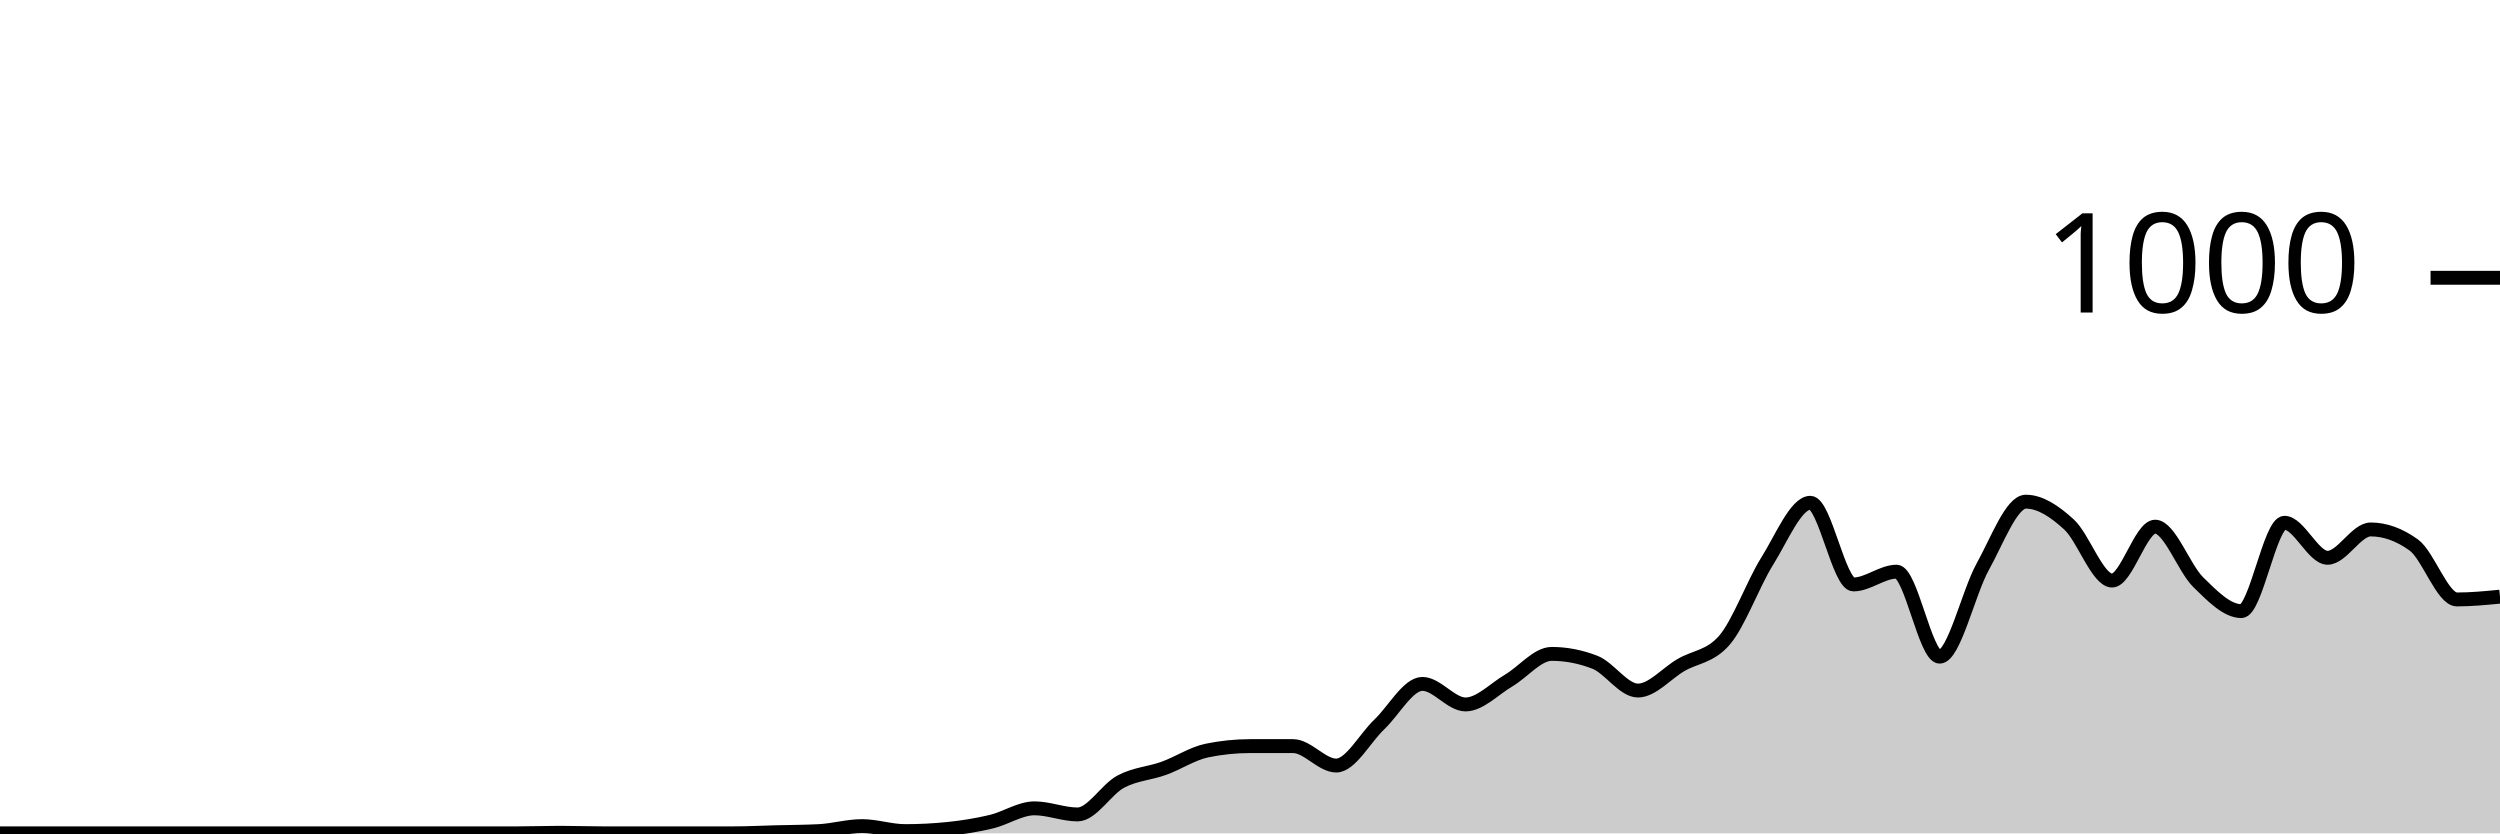
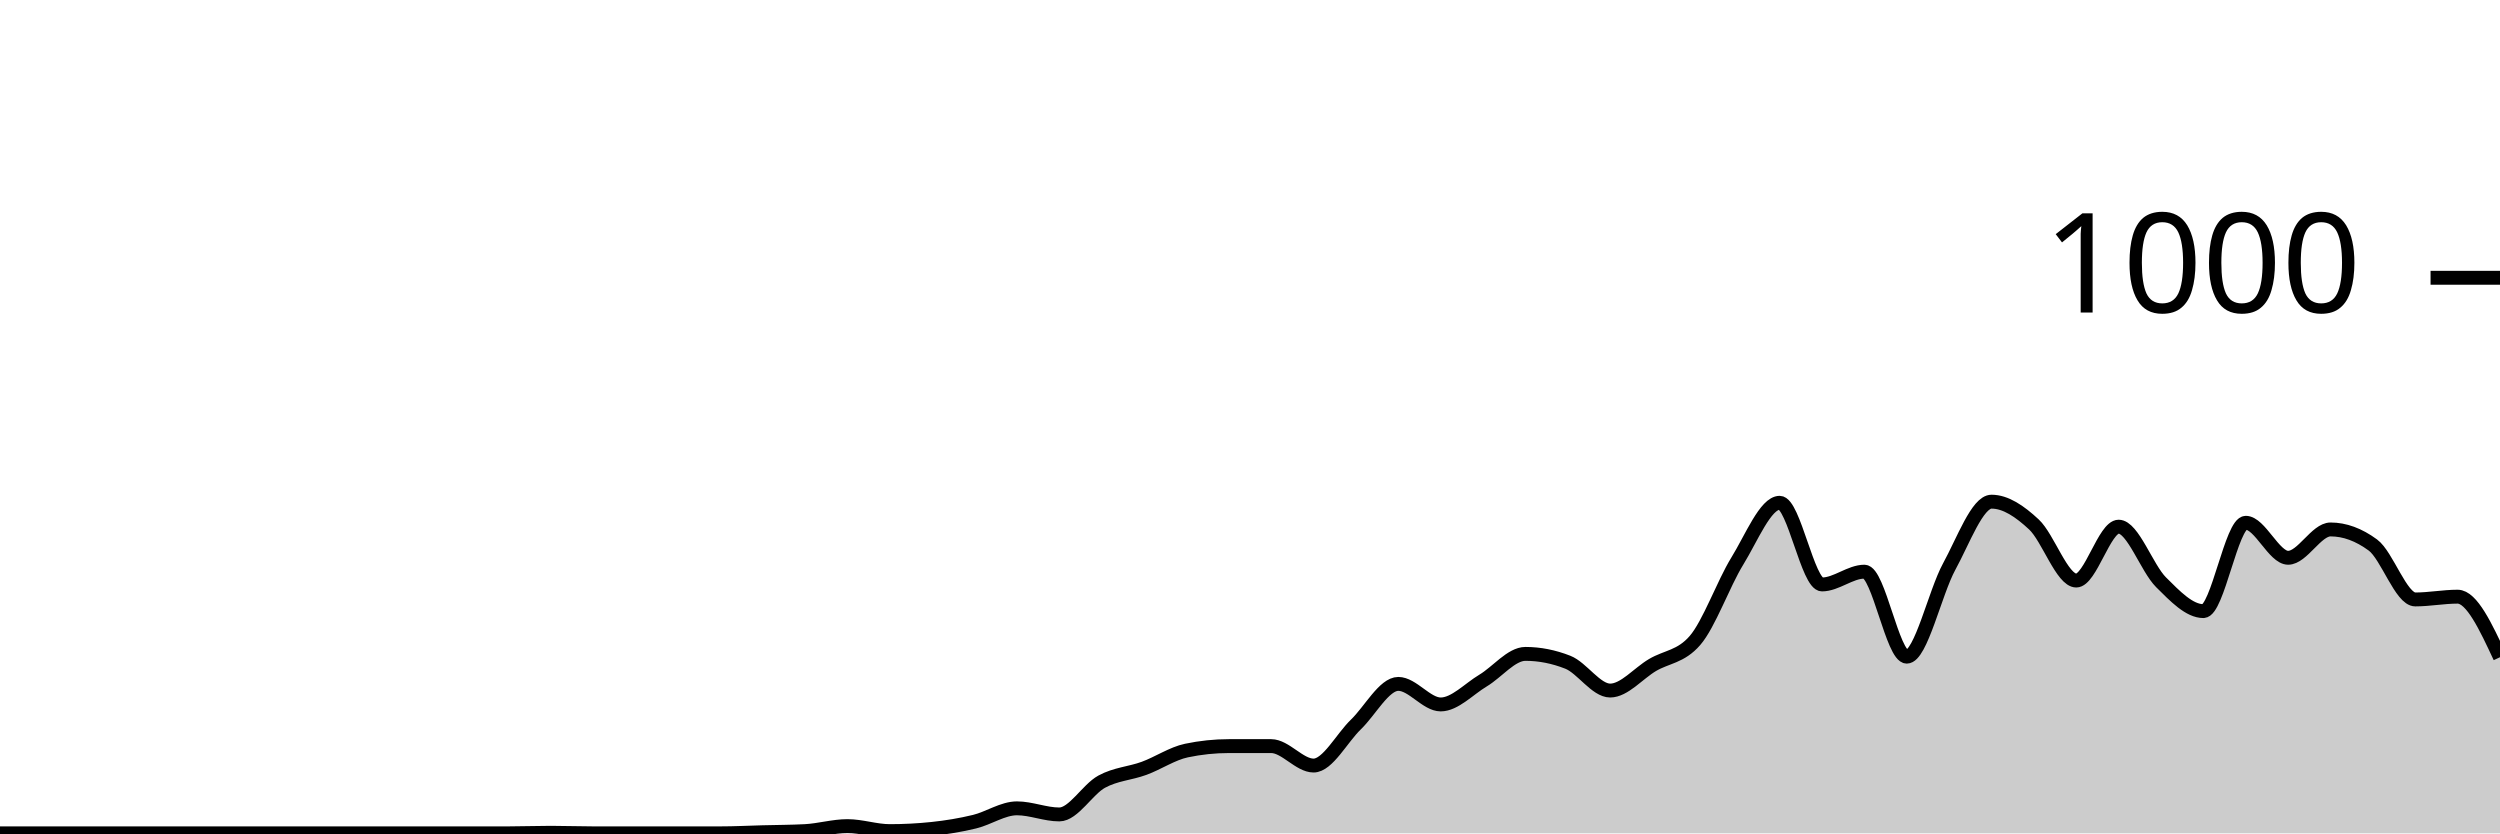
<svg xmlns="http://www.w3.org/2000/svg" viewBox="0 0 180 60">
  <g transform="translate(0,20)">
-     <path class="area" fill="rgba(0, 0, 0, 0.2)" d="M0,40C1.034,40,2.069,40,3.103,40C4.138,40,5.172,40,6.207,40C7.241,40,8.276,40,9.31,40C10.345,40,11.379,40,12.414,40C13.448,40,14.483,40,15.517,40C16.552,40,17.586,40,18.621,40C19.655,40,20.69,40,21.724,40C22.759,40,23.793,40,24.828,40C25.862,40,26.897,40,27.931,40C28.966,40,30,40,31.034,40C32.069,40,33.103,40,34.138,40C35.172,40,36.207,40,37.241,40C38.276,40,39.31,39.96,40.345,39.96C41.379,39.96,42.414,40,43.448,40C44.483,40,45.517,40,46.552,40C47.586,40,48.621,40,49.655,40C50.69,40,51.724,40,52.759,40C53.793,40,54.828,39.947,55.862,39.92C56.897,39.893,57.931,39.893,58.966,39.84C60,39.787,61.034,39.48,62.069,39.48C63.103,39.48,64.138,39.84,65.172,39.84C66.207,39.84,67.241,39.787,68.276,39.68C69.31,39.573,70.345,39.407,71.379,39.16C72.414,38.913,73.448,38.2,74.483,38.2C75.517,38.2,76.552,38.64,77.586,38.64C78.621,38.64,79.655,36.833,80.69,36.28C81.724,35.727,82.759,35.693,83.793,35.32C84.828,34.947,85.862,34.253,86.897,34.04C87.931,33.827,88.966,33.72,90,33.72C91.034,33.72,92.069,33.72,93.103,33.72C94.138,33.72,95.172,35.12,96.207,35.12C97.241,35.12,98.276,33.14,99.31,32.16C100.345,31.18,101.379,29.24,102.414,29.24C103.448,29.24,104.483,30.72,105.517,30.72C106.552,30.72,107.586,29.607,108.621,29C109.655,28.393,110.69,27.08,111.724,27.08C112.759,27.08,113.793,27.28,114.828,27.68C115.862,28.08,116.897,29.72,117.931,29.72C118.966,29.72,120,28.48,121.034,27.88C122.069,27.28,123.103,27.293,124.138,26.12C125.172,24.947,126.207,22.053,127.241,20.4C128.276,18.747,129.31,16.2,130.345,16.2C131.379,16.2,132.414,22.08,133.448,22.08C134.483,22.08,135.517,21.16,136.552,21.16C137.586,21.16,138.621,27.28,139.655,27.28C140.69,27.28,141.724,22.66,142.759,20.8C143.793,18.94,144.828,16.12,145.862,16.12C146.897,16.12,147.931,16.813,148.966,17.76C150,18.707,151.034,21.8,152.069,21.8C153.103,21.8,154.138,17.92,155.172,17.92C156.207,17.92,157.241,20.907,158.276,21.92C159.31,22.933,160.345,24,161.379,24C162.414,24,163.448,17.64,164.483,17.64C165.517,17.64,166.552,20.16,167.586,20.16C168.621,20.16,169.655,18.12,170.69,18.12C171.724,18.12,172.759,18.493,173.793,19.24C174.828,19.987,175.862,23.16,176.897,23.16C177.931,23.16,178.966,23.06,180,22.96L180,40C178.966,40,177.931,40,176.897,40C175.862,40,174.828,40,173.793,40C172.759,40,171.724,40,170.69,40C169.655,40,168.621,40,167.586,40C166.552,40,165.517,40,164.483,40C163.448,40,162.414,40,161.379,40C160.345,40,159.31,40,158.276,40C157.241,40,156.207,40,155.172,40C154.138,40,153.103,40,152.069,40C151.034,40,150,40,148.966,40C147.931,40,146.897,40,145.862,40C144.828,40,143.793,40,142.759,40C141.724,40,140.69,40,139.655,40C138.621,40,137.586,40,136.552,40C135.517,40,134.483,40,133.448,40C132.414,40,131.379,40,130.345,40C129.31,40,128.276,40,127.241,40C126.207,40,125.172,40,124.138,40C123.103,40,122.069,40,121.034,40C120,40,118.966,40,117.931,40C116.897,40,115.862,40,114.828,40C113.793,40,112.759,40,111.724,40C110.69,40,109.655,40,108.621,40C107.586,40,106.552,40,105.517,40C104.483,40,103.448,40,102.414,40C101.379,40,100.345,40,99.31,40C98.276,40,97.241,40,96.207,40C95.172,40,94.138,40,93.103,40C92.069,40,91.034,40,90,40C88.966,40,87.931,40,86.897,40C85.862,40,84.828,40,83.793,40C82.759,40,81.724,40,80.69,40C79.655,40,78.621,40,77.586,40C76.552,40,75.517,40,74.483,40C73.448,40,72.414,40,71.379,40C70.345,40,69.31,40,68.276,40C67.241,40,66.207,40,65.172,40C64.138,40,63.103,40,62.069,40C61.034,40,60,40,58.966,40C57.931,40,56.897,40,55.862,40C54.828,40,53.793,40,52.759,40C51.724,40,50.69,40,49.655,40C48.621,40,47.586,40,46.552,40C45.517,40,44.483,40,43.448,40C42.414,40,41.379,40,40.345,40C39.31,40,38.276,40,37.241,40C36.207,40,35.172,40,34.138,40C33.103,40,32.069,40,31.034,40C30,40,28.966,40,27.931,40C26.897,40,25.862,40,24.828,40C23.793,40,22.759,40,21.724,40C20.69,40,19.655,40,18.621,40C17.586,40,16.552,40,15.517,40C14.483,40,13.448,40,12.414,40C11.379,40,10.345,40,9.31,40C8.276,40,7.241,40,6.207,40C5.172,40,4.138,40,3.103,40C2.069,40,1.034,40,0,40Z" />
-     <path class="line" stroke="black" fill="none" d="M0,40C1.034,40,2.069,40,3.103,40C4.138,40,5.172,40,6.207,40C7.241,40,8.276,40,9.31,40C10.345,40,11.379,40,12.414,40C13.448,40,14.483,40,15.517,40C16.552,40,17.586,40,18.621,40C19.655,40,20.69,40,21.724,40C22.759,40,23.793,40,24.828,40C25.862,40,26.897,40,27.931,40C28.966,40,30,40,31.034,40C32.069,40,33.103,40,34.138,40C35.172,40,36.207,40,37.241,40C38.276,40,39.31,39.96,40.345,39.96C41.379,39.96,42.414,40,43.448,40C44.483,40,45.517,40,46.552,40C47.586,40,48.621,40,49.655,40C50.69,40,51.724,40,52.759,40C53.793,40,54.828,39.947,55.862,39.92C56.897,39.893,57.931,39.893,58.966,39.84C60,39.787,61.034,39.48,62.069,39.48C63.103,39.48,64.138,39.84,65.172,39.84C66.207,39.84,67.241,39.787,68.276,39.68C69.31,39.573,70.345,39.407,71.379,39.16C72.414,38.913,73.448,38.2,74.483,38.2C75.517,38.2,76.552,38.64,77.586,38.64C78.621,38.64,79.655,36.833,80.69,36.28C81.724,35.727,82.759,35.693,83.793,35.32C84.828,34.947,85.862,34.253,86.897,34.04C87.931,33.827,88.966,33.72,90,33.72C91.034,33.72,92.069,33.72,93.103,33.72C94.138,33.72,95.172,35.12,96.207,35.12C97.241,35.12,98.276,33.14,99.31,32.16C100.345,31.18,101.379,29.24,102.414,29.24C103.448,29.24,104.483,30.72,105.517,30.72C106.552,30.72,107.586,29.607,108.621,29C109.655,28.393,110.69,27.08,111.724,27.08C112.759,27.08,113.793,27.28,114.828,27.68C115.862,28.08,116.897,29.72,117.931,29.72C118.966,29.72,120,28.48,121.034,27.88C122.069,27.28,123.103,27.293,124.138,26.12C125.172,24.947,126.207,22.053,127.241,20.4C128.276,18.747,129.31,16.2,130.345,16.2C131.379,16.2,132.414,22.08,133.448,22.08C134.483,22.08,135.517,21.16,136.552,21.16C137.586,21.16,138.621,27.28,139.655,27.28C140.69,27.28,141.724,22.66,142.759,20.8C143.793,18.94,144.828,16.12,145.862,16.12C146.897,16.12,147.931,16.813,148.966,17.76C150,18.707,151.034,21.8,152.069,21.8C153.103,21.8,154.138,17.92,155.172,17.92C156.207,17.92,157.241,20.907,158.276,21.92C159.31,22.933,160.345,24,161.379,24C162.414,24,163.448,17.64,164.483,17.64C165.517,17.64,166.552,20.16,167.586,20.16C168.621,20.16,169.655,18.12,170.69,18.12C171.724,18.12,172.759,18.493,173.793,19.24C174.828,19.987,175.862,23.16,176.897,23.16C177.931,23.16,178.966,23.06,180,22.96" />
+     <path class="area" fill="rgba(0, 0, 0, 0.2)" d="M0,40C1.017,40,2.034,40,3.051,40C4.068,40,5.085,40,6.102,40C7.119,40,8.136,40,9.153,40C10.169,40,11.186,40,12.203,40C13.22,40,14.237,40,15.254,40C16.271,40,17.288,40,18.305,40C19.322,40,20.339,40,21.356,40C22.373,40,23.39,40,24.407,40C25.424,40,26.441,40,27.458,40C28.475,40,29.492,40,30.508,40C31.525,40,32.542,40,33.559,40C34.576,40,35.593,40,36.61,40C37.627,40,38.644,39.96,39.661,39.96C40.678,39.96,41.695,40,42.712,40C43.729,40,44.746,40,45.763,40C46.78,40,47.797,40,48.814,40C49.831,40,50.847,40,51.864,40C52.881,40,53.898,39.947,54.915,39.92C55.932,39.893,56.949,39.893,57.966,39.84C58.983,39.787,60,39.48,61.017,39.48C62.034,39.48,63.051,39.84,64.068,39.84C65.085,39.84,66.102,39.787,67.119,39.68C68.136,39.573,69.153,39.407,70.169,39.16C71.186,38.913,72.203,38.2,73.22,38.2C74.237,38.2,75.254,38.64,76.271,38.64C77.288,38.64,78.305,36.833,79.322,36.28C80.339,35.727,81.356,35.693,82.373,35.32C83.39,34.947,84.407,34.253,85.424,34.04C86.441,33.827,87.458,33.72,88.475,33.72C89.492,33.72,90.508,33.72,91.525,33.72C92.542,33.72,93.559,35.12,94.576,35.12C95.593,35.12,96.61,33.14,97.627,32.16C98.644,31.18,99.661,29.24,100.678,29.24C101.695,29.24,102.712,30.72,103.729,30.72C104.746,30.72,105.763,29.607,106.78,29C107.797,28.393,108.814,27.08,109.831,27.08C110.847,27.08,111.864,27.28,112.881,27.68C113.898,28.08,114.915,29.72,115.932,29.72C116.949,29.72,117.966,28.48,118.983,27.88C120,27.28,121.017,27.293,122.034,26.12C123.051,24.947,124.068,22.053,125.085,20.4C126.102,18.747,127.119,16.2,128.136,16.2C129.153,16.2,130.169,22.08,131.186,22.08C132.203,22.08,133.22,21.16,134.237,21.16C135.254,21.16,136.271,27.28,137.288,27.28C138.305,27.28,139.322,22.66,140.339,20.8C141.356,18.94,142.373,16.12,143.39,16.12C144.407,16.12,145.424,16.813,146.441,17.76C147.458,18.707,148.475,21.8,149.492,21.8C150.508,21.8,151.525,17.92,152.542,17.92C153.559,17.92,154.576,20.907,155.593,21.92C156.61,22.933,157.627,24,158.644,24C159.661,24,160.678,17.64,161.695,17.64C162.712,17.64,163.729,20.16,164.746,20.16C165.763,20.16,166.78,18.12,167.797,18.12C168.814,18.12,169.831,18.493,170.847,19.24C171.864,19.987,172.881,23.16,173.898,23.16C174.915,23.16,175.932,22.96,176.949,22.96C177.966,22.96,178.983,25.14,180,27.32L180,40C178.983,40,177.966,40,176.949,40C175.932,40,174.915,40,173.898,40C172.881,40,171.864,40,170.847,40C169.831,40,168.814,40,167.797,40C166.78,40,165.763,40,164.746,40C163.729,40,162.712,40,161.695,40C160.678,40,159.661,40,158.644,40C157.627,40,156.61,40,155.593,40C154.576,40,153.559,40,152.542,40C151.525,40,150.508,40,149.492,40C148.475,40,147.458,40,146.441,40C145.424,40,144.407,40,143.39,40C142.373,40,141.356,40,140.339,40C139.322,40,138.305,40,137.288,40C136.271,40,135.254,40,134.237,40C133.22,40,132.203,40,131.186,40C130.169,40,129.153,40,128.136,40C127.119,40,126.102,40,125.085,40C124.068,40,123.051,40,122.034,40C121.017,40,120,40,118.983,40C117.966,40,116.949,40,115.932,40C114.915,40,113.898,40,112.881,40C111.864,40,110.847,40,109.831,40C108.814,40,107.797,40,106.78,40C105.763,40,104.746,40,103.729,40C102.712,40,101.695,40,100.678,40C99.661,40,98.644,40,97.627,40C96.61,40,95.593,40,94.576,40C93.559,40,92.542,40,91.525,40C90.508,40,89.492,40,88.475,40C87.458,40,86.441,40,85.424,40C84.407,40,83.39,40,82.373,40C81.356,40,80.339,40,79.322,40C78.305,40,77.288,40,76.271,40C75.254,40,74.237,40,73.22,40C72.203,40,71.186,40,70.169,40C69.153,40,68.136,40,67.119,40C66.102,40,65.085,40,64.068,40C63.051,40,62.034,40,61.017,40C60,40,58.983,40,57.966,40C56.949,40,55.932,40,54.915,40C53.898,40,52.881,40,51.864,40C50.847,40,49.831,40,48.814,40C47.797,40,46.78,40,45.763,40C44.746,40,43.729,40,42.712,40C41.695,40,40.678,40,39.661,40C38.644,40,37.627,40,36.61,40C35.593,40,34.576,40,33.559,40C32.542,40,31.525,40,30.508,40C29.492,40,28.475,40,27.458,40C26.441,40,25.424,40,24.407,40C23.39,40,22.373,40,21.356,40C20.339,40,19.322,40,18.305,40C17.288,40,16.271,40,15.254,40C14.237,40,13.22,40,12.203,40C11.186,40,10.169,40,9.153,40C8.136,40,7.119,40,6.102,40C5.085,40,4.068,40,3.051,40C2.034,40,1.017,40,0,40Z" />
+     <path class="line" stroke="black" fill="none" d="M0,40C1.017,40,2.034,40,3.051,40C4.068,40,5.085,40,6.102,40C7.119,40,8.136,40,9.153,40C10.169,40,11.186,40,12.203,40C13.22,40,14.237,40,15.254,40C16.271,40,17.288,40,18.305,40C19.322,40,20.339,40,21.356,40C22.373,40,23.39,40,24.407,40C25.424,40,26.441,40,27.458,40C28.475,40,29.492,40,30.508,40C31.525,40,32.542,40,33.559,40C34.576,40,35.593,40,36.61,40C37.627,40,38.644,39.96,39.661,39.96C40.678,39.96,41.695,40,42.712,40C43.729,40,44.746,40,45.763,40C46.78,40,47.797,40,48.814,40C49.831,40,50.847,40,51.864,40C52.881,40,53.898,39.947,54.915,39.92C55.932,39.893,56.949,39.893,57.966,39.84C58.983,39.787,60,39.48,61.017,39.48C62.034,39.48,63.051,39.84,64.068,39.84C65.085,39.84,66.102,39.787,67.119,39.68C68.136,39.573,69.153,39.407,70.169,39.16C71.186,38.913,72.203,38.2,73.22,38.2C74.237,38.2,75.254,38.64,76.271,38.64C77.288,38.64,78.305,36.833,79.322,36.28C80.339,35.727,81.356,35.693,82.373,35.32C83.39,34.947,84.407,34.253,85.424,34.04C86.441,33.827,87.458,33.72,88.475,33.72C89.492,33.72,90.508,33.72,91.525,33.72C92.542,33.72,93.559,35.12,94.576,35.12C95.593,35.12,96.61,33.14,97.627,32.16C98.644,31.18,99.661,29.24,100.678,29.24C101.695,29.24,102.712,30.72,103.729,30.72C104.746,30.72,105.763,29.607,106.78,29C107.797,28.393,108.814,27.08,109.831,27.08C110.847,27.08,111.864,27.28,112.881,27.68C113.898,28.08,114.915,29.72,115.932,29.72C116.949,29.72,117.966,28.48,118.983,27.88C120,27.28,121.017,27.293,122.034,26.12C123.051,24.947,124.068,22.053,125.085,20.4C126.102,18.747,127.119,16.2,128.136,16.2C129.153,16.2,130.169,22.08,131.186,22.08C132.203,22.08,133.22,21.16,134.237,21.16C135.254,21.16,136.271,27.28,137.288,27.28C138.305,27.28,139.322,22.66,140.339,20.8C141.356,18.94,142.373,16.12,143.39,16.12C144.407,16.12,145.424,16.813,146.441,17.76C147.458,18.707,148.475,21.8,149.492,21.8C150.508,21.8,151.525,17.92,152.542,17.92C153.559,17.92,154.576,20.907,155.593,21.92C156.61,22.933,157.627,24,158.644,24C159.661,24,160.678,17.64,161.695,17.64C162.712,17.64,163.729,20.16,164.746,20.16C165.763,20.16,166.78,18.12,167.797,18.12C168.814,18.12,169.831,18.493,170.847,19.24C171.864,19.987,172.881,23.16,173.898,23.16C174.915,23.16,175.932,22.96,176.949,22.96C177.966,22.96,178.983,25.14,180,27.32" />
    <path class="axis-ceiling" stroke-width="1" stroke="black" fill="none" d="M175,0L180,0" />
    <text class="axis-ceiling-label" font-family="sans-serif" text-anchor="end" font-size="10px" x="170" y="2.5">1000</text>
  </g>
</svg>
